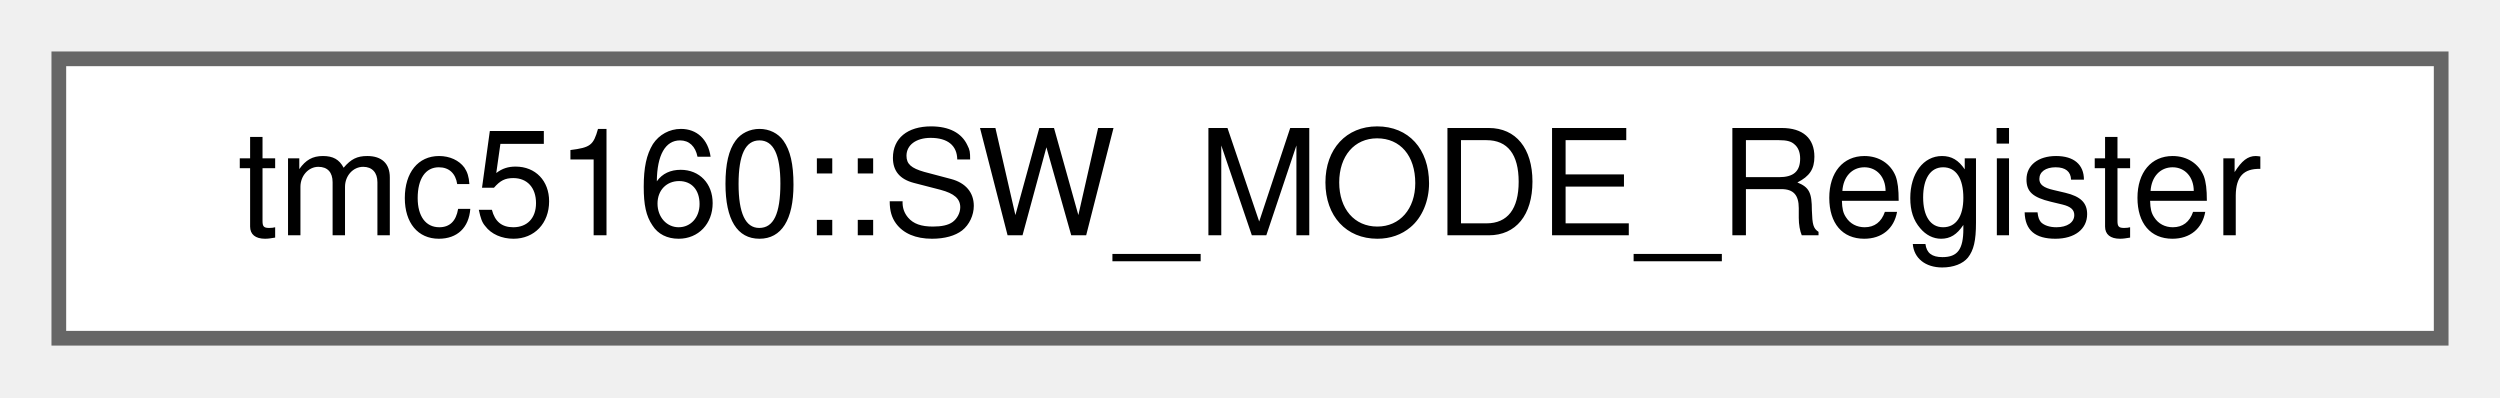
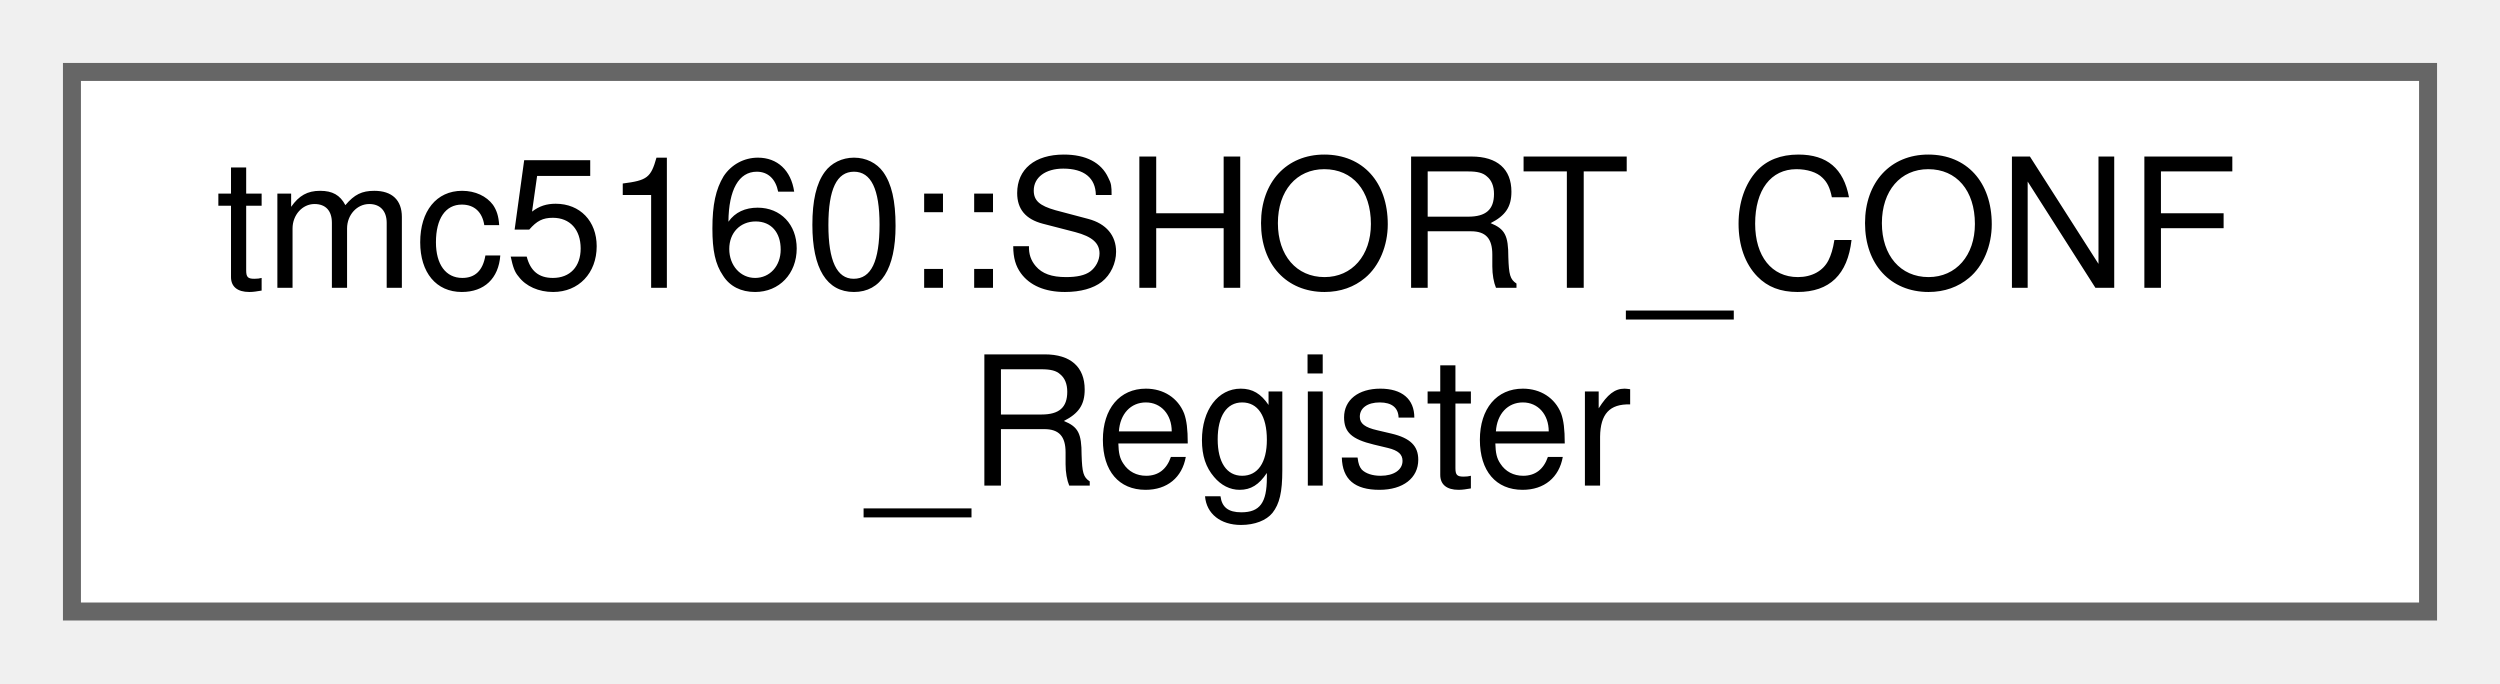
- <svg xmlns="http://www.w3.org/2000/svg" xmlns:xlink="http://www.w3.org/1999/xlink" width="170pt" height="27pt" viewBox="0.00 0.00 170.00 27.00">
-   <g id="graph0" class="graph" transform="scale(1 1) rotate(0) translate(4 23)">
+ <svg xmlns="http://www.w3.org/2000/svg" xmlns:xlink="http://www.w3.org/1999/xlink" width="139pt" height="38pt" viewBox="0.00 0.00 139.00 38.00">
+   <g id="graph0" class="graph" transform="scale(1 1) rotate(0) translate(4 34)">
    <g id="Node000000" class="node">
      <g id="a_Node000000">
-         <a xlink:href="uniontmc5160_1_1SW__MODE__Register.html" target="_top" xlink:title="Switch mode configuration register (SW_MODE)">
-           <polygon fill="white" stroke="#666666" points="162,-19 0,-19 0,0 162,0 162,-19" />
-           <text text-anchor="middle" x="81" y="-7" font-family="Helvetica,sans-Serif" font-size="10.00">tmc5160::SW_MODE_Register</text>
+         <a xlink:href="uniontmc5160_1_1SHORT__CONF__Register.html" target="_top" xlink:title="Short detector configuration register (SHORT_CONF)">
+           <polygon fill="white" stroke="#666666" points="131,-30 0,-30 0,0 131,0 131,-30" />
+           <text text-anchor="start" x="8" y="-18" font-family="Helvetica,sans-Serif" font-size="10.00">tmc5160::SHORT_CONF</text>
+           <text text-anchor="middle" x="65.5" y="-7" font-family="Helvetica,sans-Serif" font-size="10.00">_Register</text>
        </a>
      </g>
    </g>
  </g>
</svg>
